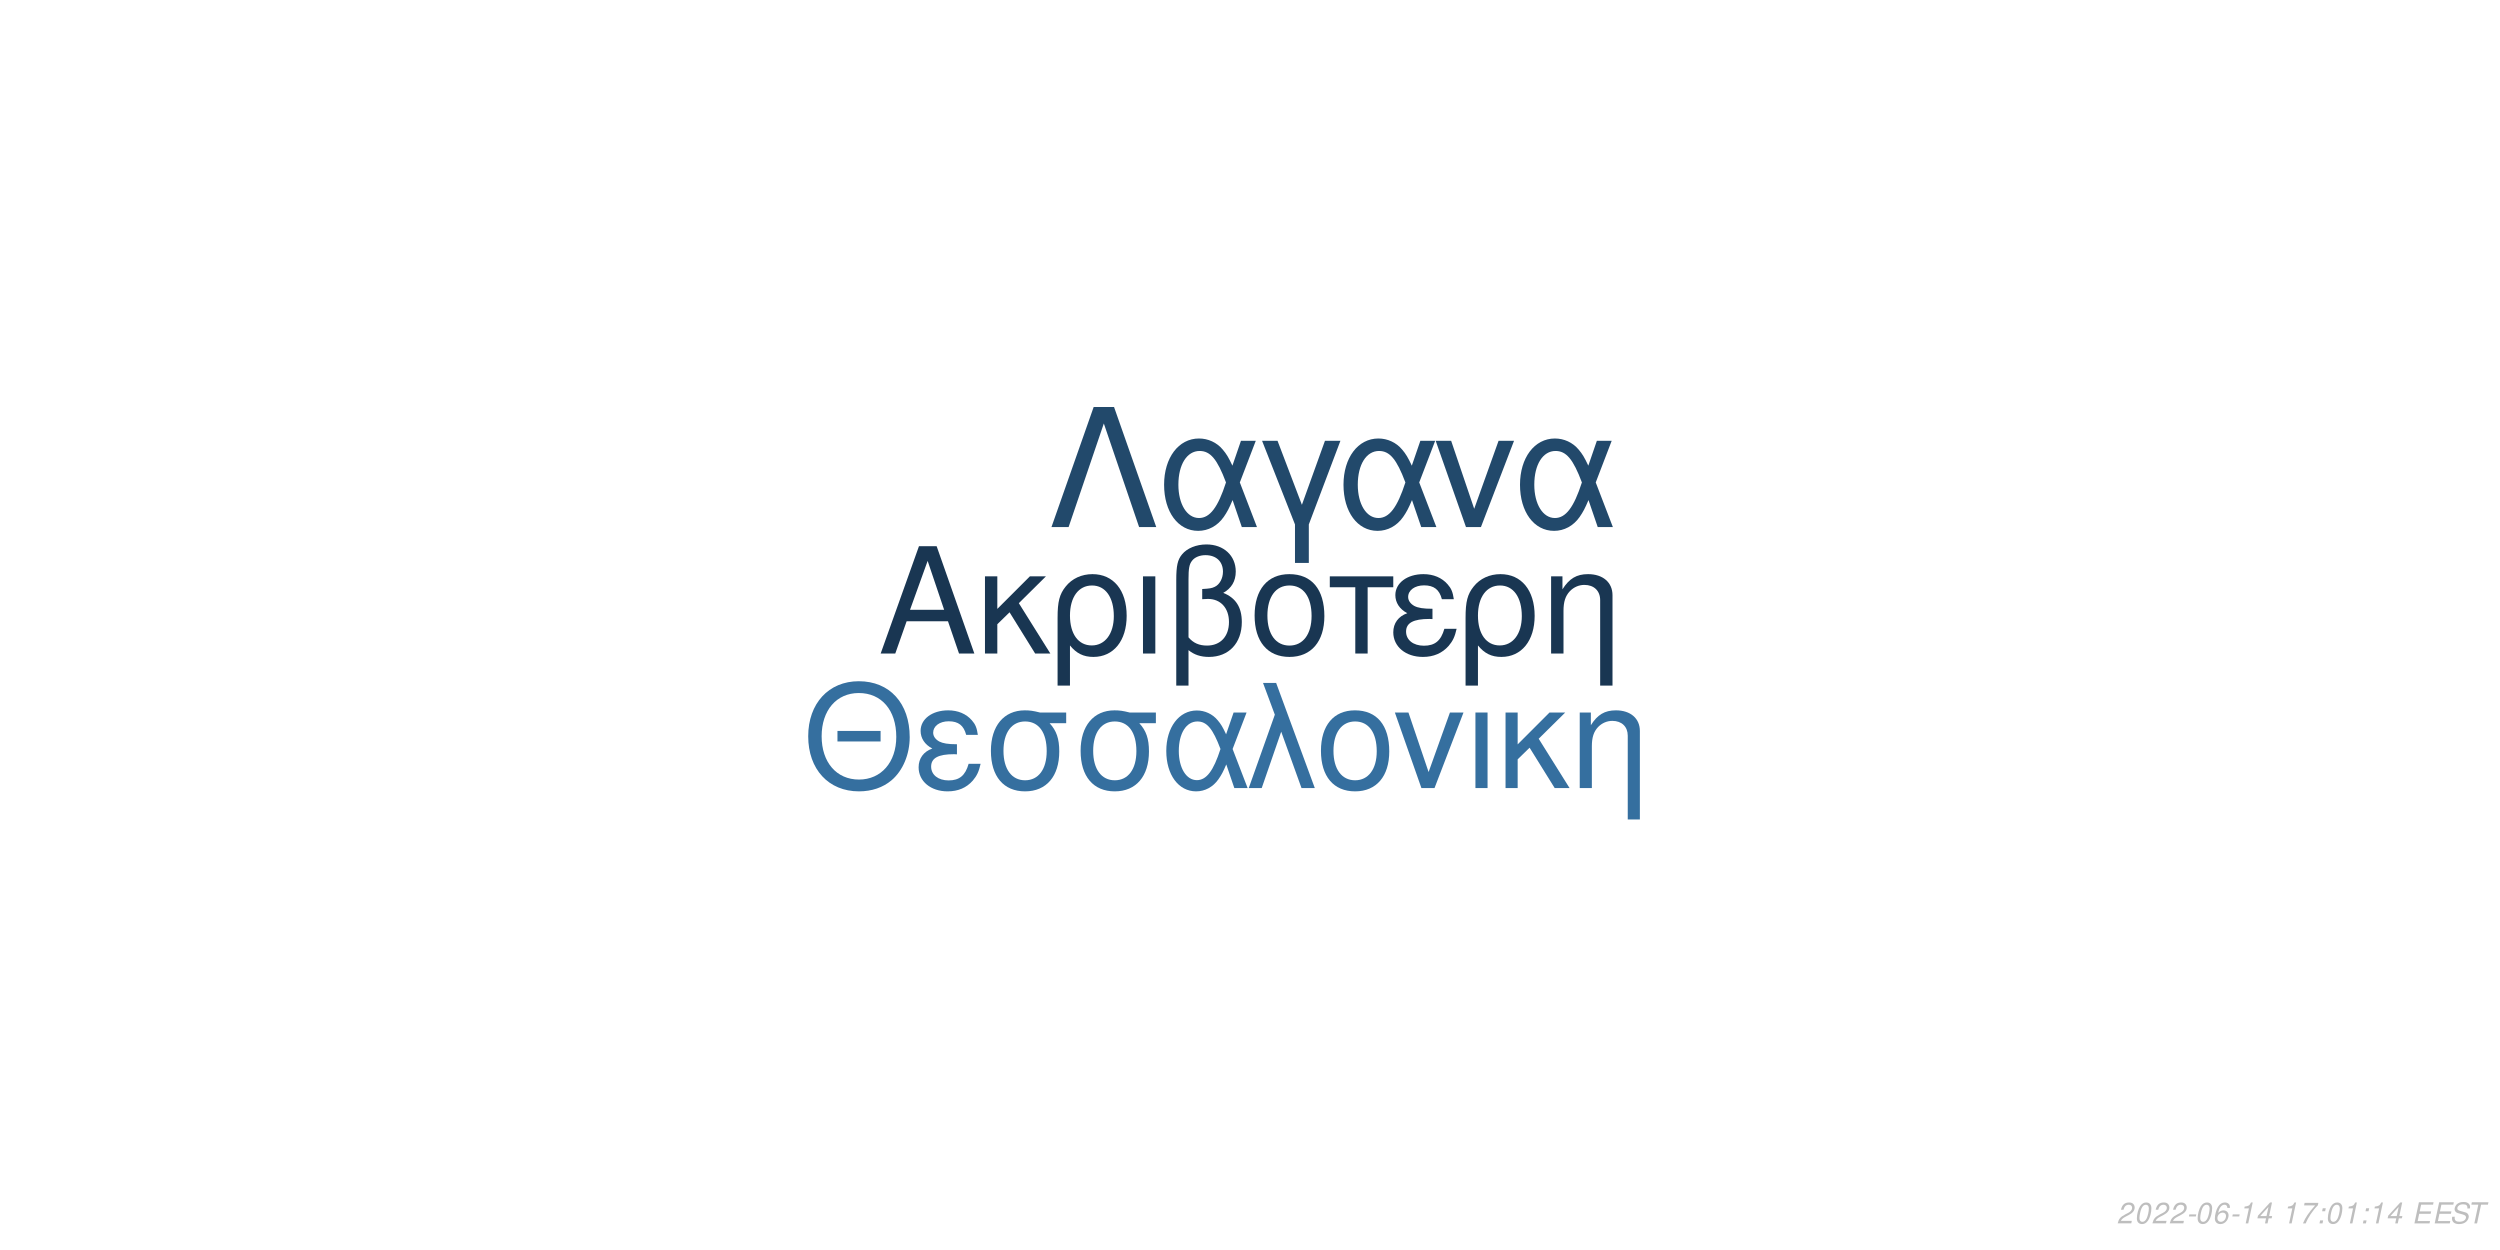
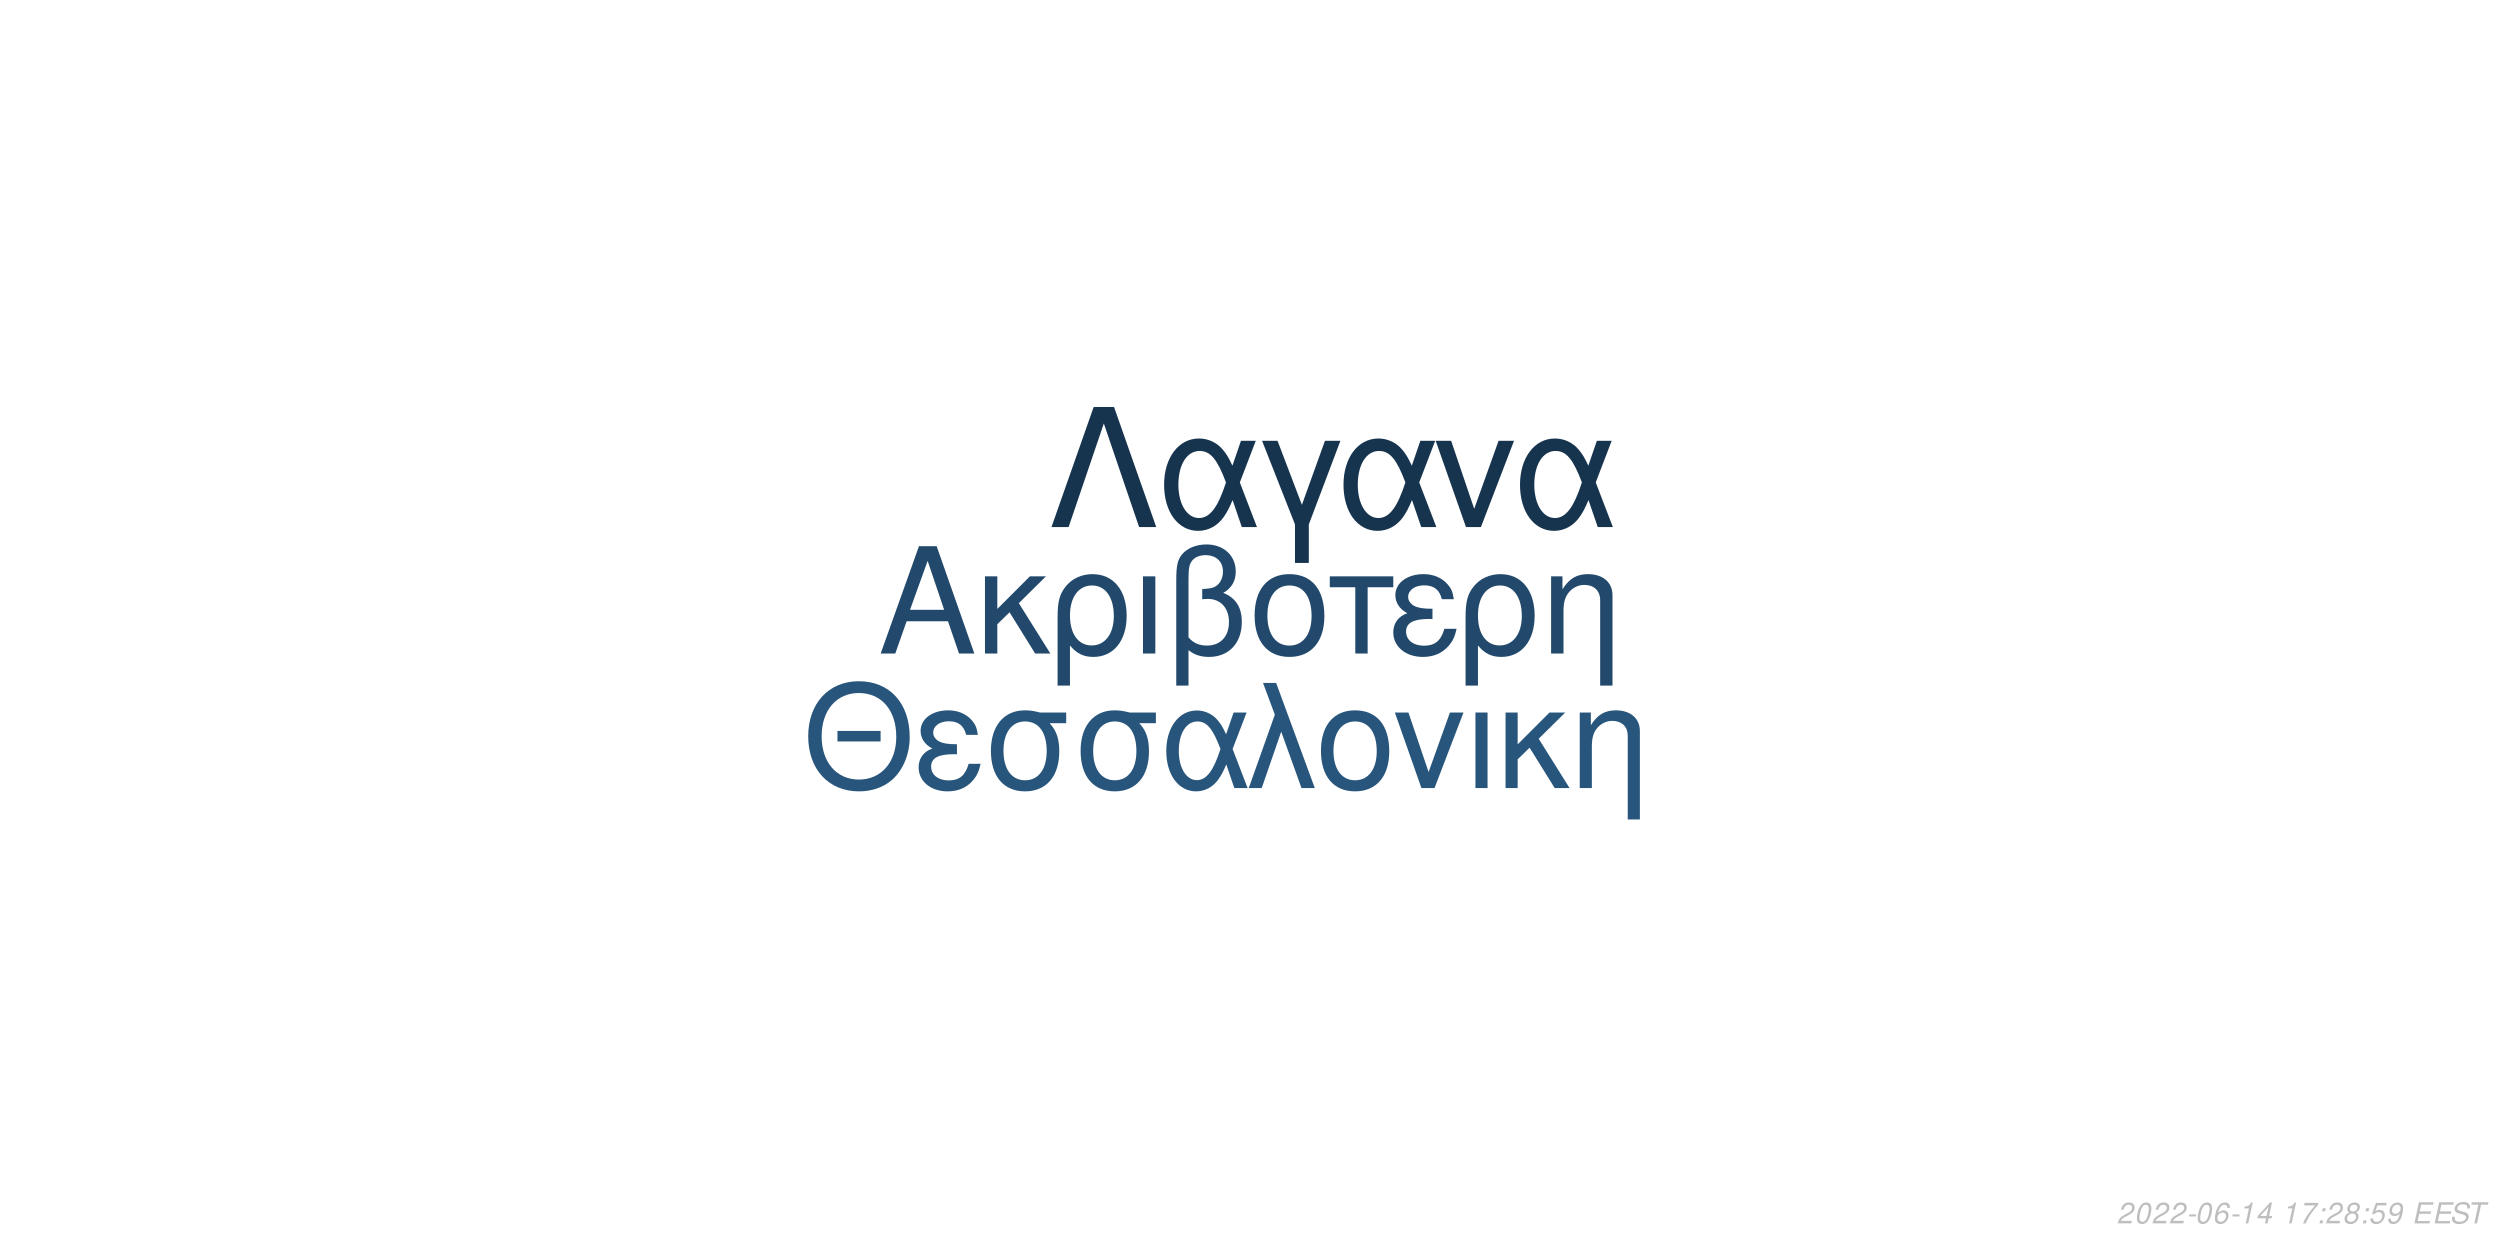
<svg xmlns="http://www.w3.org/2000/svg" xmlns:xlink="http://www.w3.org/1999/xlink" width="864pt" height="432pt" viewBox="0 0 864 432" version="1.1">
  <defs>
    <g>
      <symbol overflow="visible" id="glyph0-0">
        <path style="stroke:none;" d="" />
      </symbol>
      <symbol overflow="visible" id="glyph0-1">
        <path style="stroke:none;" d="M 24.125 -11.141 L 27.938 0 L 33.234 0 L 20.203 -37.094 L 14.094 -37.094 L 0.859 0 L 5.906 0 L 9.828 -11.141 Z M 22.797 -15.109 L 11 -15.109 L 17.094 -32.016 Z M 22.797 -15.109 " />
      </symbol>
      <symbol overflow="visible" id="glyph0-2">
        <path style="stroke:none;" d="M 7.172 -15.422 L 7.172 -26.672 L 2.906 -26.672 L 2.906 0 L 7.172 0 L 7.172 -10.125 L 11.406 -14.25 L 20.25 0 L 25.5 0 L 14.609 -17.406 L 23.969 -26.672 L 18.422 -26.672 Z M 7.172 -15.422 " />
      </symbol>
      <symbol overflow="visible" id="glyph0-3">
        <path style="stroke:none;" d="M 3 11.094 L 7.281 11.094 L 7.281 -2.797 C 9.516 -0.047 11.953 1.172 15.375 1.172 C 22.344 1.172 26.875 -4.422 26.875 -13.031 C 26.875 -21.891 22.297 -27.438 15.062 -27.438 C 11.297 -27.438 7.984 -25.906 5.797 -23.156 C 3.672 -20.516 3 -17.969 3 -12.359 Z M 14.906 -23.516 C 19.547 -23.516 22.438 -19.438 22.438 -12.922 C 22.438 -6.812 19.391 -2.797 14.812 -2.797 C 10.172 -2.797 7.281 -6.766 7.281 -13.125 C 7.281 -19.484 10.234 -23.516 14.906 -23.516 Z M 14.906 -23.516 " />
      </symbol>
      <symbol overflow="visible" id="glyph0-4">
        <path style="stroke:none;" d="M 3.516 0 L 7.781 0 L 7.781 -26.672 L 3.516 -26.672 Z M 3.516 0 " />
      </symbol>
      <symbol overflow="visible" id="glyph0-5">
        <path style="stroke:none;" d="M 4.016 11.094 L 8.25 11.094 L 8.25 -1.172 C 10.172 0.406 12.422 1.172 15.312 1.172 C 22.188 1.172 26.672 -3.609 26.672 -10.891 C 26.672 -15.984 24.578 -19.234 20.25 -20.969 C 23.109 -22.547 24.578 -25.031 24.578 -28.344 C 24.578 -33.844 20.406 -37.703 14.453 -37.703 C 10.938 -37.703 7.734 -36.391 6 -34.25 C 4.484 -32.422 4.016 -30.328 4.016 -25.391 Z M 8.25 -25.656 C 8.25 -29.359 8.5 -30.844 9.469 -32.062 C 10.375 -33.281 12.156 -34 14.094 -34 C 17.812 -34 20.156 -31.812 20.156 -28.297 C 20.156 -25.953 18.984 -23.812 17.297 -23.047 C 16.281 -22.547 15.469 -22.438 12.984 -22.297 L 12.984 -18.781 C 13.734 -18.828 14.344 -18.875 14.969 -18.875 C 19.344 -18.875 22.234 -15.719 22.234 -10.891 C 22.234 -5.906 19.281 -2.75 14.656 -2.75 C 11.953 -2.75 9.922 -3.609 8.25 -5.594 Z M 8.25 -25.656 " />
      </symbol>
      <symbol overflow="visible" id="glyph0-6">
        <path style="stroke:none;" d="M 14.094 -27.438 C 6.562 -27.438 2.094 -22.094 2.094 -13.125 C 2.094 -4.125 6.562 1.172 14.141 1.172 C 21.672 1.172 26.203 -4.172 26.203 -12.922 C 26.203 -22.188 21.828 -27.438 14.094 -27.438 Z M 14.141 -23.516 C 18.938 -23.516 21.781 -19.594 21.781 -12.984 C 21.781 -6.672 18.828 -2.75 14.141 -2.75 C 9.422 -2.75 6.516 -6.672 6.516 -13.125 C 6.516 -19.594 9.422 -23.516 14.141 -23.516 Z M 14.141 -23.516 " />
      </symbol>
      <symbol overflow="visible" id="glyph0-7">
        <path style="stroke:none;" d="M 7.891 0 L 12.156 0 L 12.156 -22.906 L 21.016 -22.906 L 21.016 -26.672 L -0.922 -26.672 L -0.922 -22.906 L 7.891 -22.906 Z M 7.891 0 " />
      </symbol>
      <symbol overflow="visible" id="glyph0-8">
        <path style="stroke:none;" d="M 14.562 -15.469 C 11.344 -15.469 9.562 -15.781 8.297 -16.438 C 6.922 -17.203 6.156 -18.328 6.156 -19.547 C 6.156 -21.891 8.453 -23.562 11.656 -23.562 C 15.062 -23.562 16.953 -22.094 17.812 -18.781 L 21.938 -18.781 C 21.578 -21.266 21.062 -22.5 19.797 -23.922 C 17.812 -26.203 14.906 -27.438 11.453 -27.438 C 5.797 -27.438 1.734 -24.375 1.734 -20.203 C 1.734 -17.609 3.156 -15.375 5.859 -13.938 C 2.797 -12.875 1.016 -10.484 1.016 -7.328 C 1.016 -2.391 5.297 1.172 11.25 1.172 C 14.969 1.172 17.906 -0.109 20.156 -2.641 C 21.578 -4.328 22.297 -5.797 22.906 -8.547 L 18.672 -8.547 C 17.5 -4.422 15.422 -2.703 11.609 -2.703 C 7.938 -2.703 5.438 -4.688 5.438 -7.578 C 5.438 -10.578 7.938 -11.953 13.484 -11.953 C 13.641 -11.953 14.094 -11.953 14.562 -11.906 Z M 14.562 -15.469 " />
      </symbol>
      <symbol overflow="visible" id="glyph0-9">
        <path style="stroke:none;" d="M 3.562 -26.672 L 3.562 0 L 7.844 0 L 7.844 -14.703 C 7.844 -17.906 8.5 -19.891 10.031 -21.531 C 11.406 -22.953 13.188 -23.719 15.062 -23.719 C 18.375 -23.719 20.516 -21.672 20.516 -18.469 L 20.516 11.094 L 24.781 11.094 L 24.781 -20.156 C 24.781 -24.578 21.469 -27.438 16.328 -27.438 C 12.359 -27.438 9.828 -25.906 7.484 -22.188 L 7.484 -26.672 Z M 3.562 -26.672 " />
      </symbol>
      <symbol overflow="visible" id="glyph1-0">
        <path style="stroke:none;" d="" />
      </symbol>
      <symbol overflow="visible" id="glyph1-1">
        <path style="stroke:none;" d="M 26.859 -19.734 L 11.953 -19.734 L 11.953 -16.094 L 26.859 -16.094 Z M 19.328 -36.922 C 8.922 -36.922 1.844 -29.25 1.844 -17.891 C 1.844 -6.484 8.875 1.141 19.391 1.141 C 23.812 1.141 27.703 -0.203 30.641 -2.688 C 34.578 -6.031 36.922 -11.656 36.922 -17.594 C 36.922 -29.297 30 -36.922 19.328 -36.922 Z M 19.328 -32.844 C 27.203 -32.844 32.281 -26.906 32.281 -17.688 C 32.281 -8.922 27.062 -2.938 19.391 -2.938 C 11.609 -2.938 6.484 -8.922 6.484 -17.891 C 6.484 -26.859 11.609 -32.844 19.328 -32.844 Z M 19.328 -32.844 " />
      </symbol>
      <symbol overflow="visible" id="glyph1-2">
        <path style="stroke:none;" d="M 14.25 -15.141 C 11.109 -15.141 9.375 -15.453 8.125 -16.094 C 6.781 -16.844 6.031 -17.938 6.031 -19.141 C 6.031 -21.422 8.266 -23.078 11.406 -23.078 C 14.75 -23.078 16.594 -21.625 17.438 -18.391 L 21.469 -18.391 C 21.125 -20.828 20.625 -22.031 19.391 -23.422 C 17.438 -25.656 14.594 -26.859 11.219 -26.859 C 5.688 -26.859 1.688 -23.875 1.688 -19.781 C 1.688 -17.234 3.094 -15.047 5.734 -13.656 C 2.734 -12.609 1 -10.266 1 -7.172 C 1 -2.344 5.188 1.141 11.016 1.141 C 14.656 1.141 17.547 -0.094 19.734 -2.594 C 21.125 -4.234 21.828 -5.688 22.422 -8.375 L 18.281 -8.375 C 17.141 -4.328 15.094 -2.641 11.359 -2.641 C 7.766 -2.641 5.328 -4.578 5.328 -7.422 C 5.328 -10.359 7.766 -11.703 13.203 -11.703 C 13.359 -11.703 13.797 -11.703 14.25 -11.656 Z M 14.25 -15.141 " />
      </symbol>
      <symbol overflow="visible" id="glyph1-3">
        <path style="stroke:none;" d="M 29 -26.109 L 19.938 -26.109 C 17.594 -26.703 16.438 -26.859 14.703 -26.859 C 7.469 -26.859 2.984 -21.469 2.984 -12.859 C 2.984 -4.031 7.375 1.141 14.797 1.141 C 22.172 1.141 26.609 -4.078 26.609 -12.656 C 26.609 -17.047 25.656 -19.828 23.266 -22.422 L 29 -22.422 Z M 14.797 -23.016 C 19.531 -23.016 22.266 -19.234 22.266 -12.75 C 22.266 -6.531 19.438 -2.688 14.797 -2.688 C 10.172 -2.688 7.328 -6.531 7.328 -12.859 C 7.328 -19.188 10.172 -23.016 14.797 -23.016 Z M 14.797 -23.016 " />
      </symbol>
      <symbol overflow="visible" id="glyph1-4">
        <path style="stroke:none;" d="M 29.344 -26.109 L 24.859 -26.109 L 22.266 -18.578 C 21.125 -21.031 20.484 -22.125 19.328 -23.469 C 17.547 -25.609 14.906 -26.812 12.156 -26.812 C 5.984 -26.812 1.594 -20.984 1.594 -12.812 C 1.594 -4.578 5.828 1.141 11.906 1.141 C 14.953 1.141 17.734 -0.344 19.625 -3.047 C 20.672 -4.531 21.281 -5.688 22.328 -8.172 L 25.109 0 L 29.703 0 L 24.516 -13.5 Z M 20.328 -13.5 C 17.891 -5.922 15.453 -2.734 12.156 -2.734 C 8.516 -2.734 5.922 -6.922 5.922 -12.812 C 5.922 -18.938 8.516 -23.016 12.359 -23.016 C 15.594 -23.016 17.688 -20.531 20.328 -13.5 Z M 20.328 -13.5 " />
      </symbol>
      <symbol overflow="visible" id="glyph1-5">
        <path style="stroke:none;" d="M 1.094 0 L 5.578 0 L 12.312 -19.484 L 19.328 0 L 23.922 0 L 10.562 -36.328 L 6.031 -36.328 L 10.109 -25.359 Z M 1.094 0 " />
      </symbol>
      <symbol overflow="visible" id="glyph1-6">
        <path style="stroke:none;" d="M 13.797 -26.859 C 6.422 -26.859 2.047 -21.625 2.047 -12.859 C 2.047 -4.031 6.422 1.141 13.859 1.141 C 21.234 1.141 25.656 -4.078 25.656 -12.656 C 25.656 -21.719 21.375 -26.859 13.797 -26.859 Z M 13.859 -23.016 C 18.531 -23.016 21.328 -19.188 21.328 -12.703 C 21.328 -6.531 18.438 -2.688 13.859 -2.688 C 9.219 -2.688 6.375 -6.531 6.375 -12.859 C 6.375 -19.188 9.219 -23.016 13.859 -23.016 Z M 13.859 -23.016 " />
      </symbol>
      <symbol overflow="visible" id="glyph1-7">
        <path style="stroke:none;" d="M 14.297 0 L 24.312 -26.109 L 19.625 -26.109 L 12.25 -5.531 L 5.281 -26.109 L 0.594 -26.109 L 9.766 0 Z M 14.297 0 " />
      </symbol>
      <symbol overflow="visible" id="glyph1-8">
        <path style="stroke:none;" d="M 3.438 0 L 7.625 0 L 7.625 -26.109 L 3.438 -26.109 Z M 3.438 0 " />
      </symbol>
      <symbol overflow="visible" id="glyph1-9">
        <path style="stroke:none;" d="M 7.031 -15.094 L 7.031 -26.109 L 2.844 -26.109 L 2.844 0 L 7.031 0 L 7.031 -9.922 L 11.156 -13.953 L 19.828 0 L 24.969 0 L 14.297 -17.047 L 23.469 -26.109 L 18.031 -26.109 Z M 7.031 -15.094 " />
      </symbol>
      <symbol overflow="visible" id="glyph1-10">
        <path style="stroke:none;" d="M 3.484 -26.109 L 3.484 0 L 7.672 0 L 7.672 -14.406 C 7.672 -17.547 8.328 -19.484 9.812 -21.078 C 11.156 -22.469 12.906 -23.219 14.75 -23.219 C 17.984 -23.219 20.078 -21.234 20.078 -18.094 L 20.078 10.859 L 24.266 10.859 L 24.266 -19.734 C 24.266 -24.062 21.031 -26.859 16 -26.859 C 12.109 -26.859 9.609 -25.359 7.328 -21.719 L 7.328 -26.109 Z M 3.484 -26.109 " />
      </symbol>
      <symbol overflow="visible" id="glyph2-0">
        <path style="stroke:none;" d="" />
      </symbol>
      <symbol overflow="visible" id="glyph2-1">
        <path style="stroke:none;" d="M 22.531 -41.484 L 15.484 -41.484 L 0.906 0 L 6.828 0 L 19 -35.797 L 31.188 0 L 37.109 0 Z M 22.531 -41.484 " />
      </symbol>
      <symbol overflow="visible" id="glyph2-2">
        <path style="stroke:none;" d="M 33.516 -29.812 L 28.391 -29.812 L 25.438 -21.219 C 24.125 -24.016 23.391 -25.266 22.078 -26.797 C 20.031 -29.25 17.016 -30.609 13.891 -30.609 C 6.828 -30.609 1.828 -23.953 1.828 -14.625 C 1.828 -5.234 6.656 1.312 13.594 1.312 C 17.078 1.312 20.266 -0.391 22.422 -3.469 C 23.609 -5.172 24.297 -6.484 25.5 -9.328 L 28.688 0 L 33.922 0 L 28 -15.422 Z M 23.219 -15.422 C 20.422 -6.766 17.641 -3.125 13.891 -3.125 C 9.734 -3.125 6.766 -7.906 6.766 -14.625 C 6.766 -21.625 9.734 -26.297 14.109 -26.297 C 17.812 -26.297 20.203 -23.453 23.219 -15.422 Z M 23.219 -15.422 " />
      </symbol>
      <symbol overflow="visible" id="glyph2-3">
        <path style="stroke:none;" d="M 12.062 12.406 L 16.844 12.406 L 16.844 -0.906 L 27.766 -29.812 L 22.422 -29.812 L 14.453 -7.688 L 6.031 -29.812 L 0.688 -29.812 L 12.062 -0.906 Z M 12.062 12.406 " />
      </symbol>
      <symbol overflow="visible" id="glyph2-4">
        <path style="stroke:none;" d="M 16.328 0 L 27.766 -29.812 L 22.422 -29.812 L 14 -6.312 L 6.031 -29.812 L 0.688 -29.812 L 11.156 0 Z M 16.328 0 " />
      </symbol>
      <symbol overflow="visible" id="glyph3-0">
        <path style="stroke:none;" d="" />
      </symbol>
      <symbol overflow="visible" id="glyph3-1">
        <path style="stroke:none;" d="M 5.234 -0.875 L 1.469 -0.875 C 1.641 -1.375 2.203 -1.891 3.109 -2.344 L 4.234 -2.938 C 5.562 -3.625 6.219 -4.469 6.219 -5.484 C 6.219 -5.938 6.062 -6.359 5.797 -6.656 C 5.469 -7.047 4.984 -7.234 4.312 -7.234 C 2.766 -7.234 1.891 -6.453 1.484 -4.734 L 2.375 -4.734 C 2.484 -5.188 2.609 -5.484 2.797 -5.75 C 3.094 -6.203 3.609 -6.453 4.188 -6.453 C 4.891 -6.453 5.344 -6.031 5.344 -5.375 C 5.344 -4.703 4.859 -4.094 4.016 -3.656 L 2.984 -3.125 C 1.234 -2.188 0.797 -1.656 0.344 -0.016 L 5.047 -0.016 Z M 5.234 -0.875 " />
      </symbol>
      <symbol overflow="visible" id="glyph3-2">
        <path style="stroke:none;" d="M 4.203 -7.234 C 3.375 -7.234 2.688 -6.812 2.125 -5.984 C 1.484 -5.047 0.984 -3.188 0.984 -1.734 C 0.984 -1.109 1.172 -0.562 1.484 -0.266 C 1.797 0.047 2.281 0.234 2.766 0.234 C 3.625 0.234 4.281 -0.156 4.859 -1.016 C 5.516 -1.953 6 -3.797 6 -5.266 C 6 -6.5 5.328 -7.234 4.203 -7.234 Z M 4.094 -6.453 C 4.734 -6.453 5.125 -5.984 5.125 -5.156 C 5.125 -4.203 4.781 -2.625 4.406 -1.812 C 3.984 -0.938 3.516 -0.547 2.875 -0.547 C 2.25 -0.547 1.875 -1.031 1.875 -1.828 C 1.875 -2.797 2.203 -4.344 2.594 -5.203 C 2.984 -6.047 3.453 -6.453 4.094 -6.453 Z M 4.094 -6.453 " />
      </symbol>
      <symbol overflow="visible" id="glyph3-3">
        <path style="stroke:none;" d="M 3.516 -3.125 L 1.125 -3.125 L 0.969 -2.406 L 3.359 -2.406 Z M 3.516 -3.125 " />
      </symbol>
      <symbol overflow="visible" id="glyph3-4">
        <path style="stroke:none;" d="M 6.125 -5.344 L 6.141 -5.625 C 6.141 -6.609 5.453 -7.234 4.391 -7.234 C 3.438 -7.234 2.641 -6.719 2.016 -5.703 C 1.422 -4.781 0.938 -2.953 0.938 -1.688 C 0.938 -0.516 1.688 0.234 2.859 0.234 C 3.703 0.234 4.438 -0.156 5 -0.875 C 5.406 -1.422 5.672 -2.156 5.672 -2.766 C 5.672 -3.812 4.969 -4.5 3.906 -4.5 C 3.234 -4.5 2.672 -4.234 2.094 -3.625 C 2.406 -5.375 3.234 -6.453 4.25 -6.453 C 4.703 -6.453 5.062 -6.234 5.172 -5.844 C 5.203 -5.719 5.234 -5.578 5.25 -5.344 Z M 3.656 -3.734 C 4.344 -3.734 4.797 -3.281 4.797 -2.625 C 4.797 -1.469 3.984 -0.547 2.984 -0.547 C 2.297 -0.547 1.812 -1.047 1.812 -1.766 C 1.812 -2.859 2.625 -3.734 3.656 -3.734 Z M 3.656 -3.734 " />
      </symbol>
      <symbol overflow="visible" id="glyph3-5">
        <path style="stroke:none;" d="M 3.703 -5.188 L 2.594 0 L 3.469 0 L 5.016 -7.234 L 4.438 -7.234 C 3.906 -6.156 3.688 -6.016 2.234 -5.812 L 2.109 -5.188 Z M 3.703 -5.188 " />
      </symbol>
      <symbol overflow="visible" id="glyph3-6">
        <path style="stroke:none;" d="M 3.625 -1.75 L 3.266 0 L 4.141 0 L 4.516 -1.75 L 5.562 -1.75 L 5.734 -2.531 L 4.688 -2.531 L 5.688 -7.234 L 5.016 -7.234 L 0.844 -2.672 L 0.641 -1.75 Z M 3.797 -2.531 L 1.594 -2.531 L 4.469 -5.703 Z M 3.797 -2.531 " />
      </symbol>
      <symbol overflow="visible" id="glyph3-7">
        <path style="stroke:none;" d="" />
      </symbol>
      <symbol overflow="visible" id="glyph3-8">
        <path style="stroke:none;" d="M 6.703 -7.094 L 1.953 -7.094 L 1.766 -6.219 L 5.594 -6.219 C 3.344 -3.688 2.266 -2.109 1.375 0 L 2.344 0 C 3.031 -1.906 4.828 -4.594 6.547 -6.281 Z M 6.703 -7.094 " />
      </symbol>
      <symbol overflow="visible" id="glyph3-9">
        <path style="stroke:none;" d="M 2.359 -1.031 L 1.312 -1.031 L 1.094 0 L 2.141 0 Z M 3.266 -5.234 L 2.219 -5.234 L 2 -4.203 L 3.047 -4.203 Z M 3.266 -5.234 " />
      </symbol>
      <symbol overflow="visible" id="glyph3-10">
+         <path style="stroke:none;" d="M 4.766 -3.797 C 5.078 -3.969 5.234 -4.078 5.438 -4.234 C 5.812 -4.594 6.062 -5.172 6.062 -5.734 C 6.062 -6.625 5.344 -7.234 4.266 -7.234 C 2.812 -7.234 1.703 -6.219 1.703 -4.875 C 1.703 -4.406 1.875 -4.125 2.359 -3.812 C 1.297 -3.312 0.75 -2.516 0.75 -1.469 C 0.75 -0.438 1.547 0.234 2.812 0.234 C 3.656 0.234 4.359 -0.094 4.938 -0.734 C 5.359 -1.234 5.609 -1.859 5.609 -2.438 C 5.609 -3.047 5.312 -3.516 4.766 -3.797 Z M 4.109 -6.453 C 4.797 -6.453 5.188 -6.125 5.188 -5.578 C 5.188 -5.266 5.062 -4.922 4.859 -4.672 C 4.562 -4.312 4.188 -4.156 3.656 -4.156 C 2.984 -4.156 2.594 -4.453 2.594 -4.984 C 2.594 -5.859 3.203 -6.453 4.109 -6.453 Z M 3.453 -3.406 C 4.234 -3.406 4.734 -2.984 4.734 -2.312 C 4.734 -1.312 3.922 -0.547 2.875 -0.547 C 2.125 -0.547 1.625 -0.969 1.625 -1.625 C 1.625 -2.609 2.438 -3.406 3.453 -3.406 Z M 3.453 -3.406 " />
+       </symbol>
+       <symbol overflow="visible" id="glyph3-11">
+         <path style="stroke:none;" d="M 6.297 -7.094 L 2.594 -7.094 L 1.234 -3.234 L 2.047 -3.234 C 2.656 -3.766 2.938 -3.906 3.531 -3.906 C 4.328 -3.906 4.797 -3.453 4.797 -2.688 C 4.797 -1.438 3.969 -0.547 2.828 -0.547 C 2.031 -0.547 1.609 -0.938 1.578 -1.734 L 0.703 -1.734 L 0.703 -1.516 C 0.703 -0.938 0.844 -0.547 1.188 -0.266 C 1.562 0.062 2.078 0.234 2.703 0.234 C 3.656 0.234 4.391 -0.156 4.984 -0.922 C 5.422 -1.5 5.672 -2.234 5.672 -2.953 C 5.672 -4 4.938 -4.672 3.812 -4.672 C 3.328 -4.672 2.906 -4.547 2.406 -4.234 L 3.109 -6.219 L 6.109 -6.219 Z M 6.297 -7.094 " />
+       </symbol>
+       <symbol overflow="visible" id="glyph3-12">
+         <path style="stroke:none;" d="M 0.844 -1.656 C 0.844 -1.547 0.844 -1.438 0.844 -1.375 C 0.844 -0.406 1.531 0.234 2.578 0.234 C 3.203 0.234 3.766 0.016 4.297 -0.438 C 4.938 -1 5.312 -1.656 5.594 -2.719 C 5.844 -3.672 6.016 -4.766 6.016 -5.375 C 6.016 -5.844 5.844 -6.328 5.547 -6.656 C 5.203 -7.031 4.703 -7.234 4.062 -7.234 C 2.516 -7.234 1.297 -5.938 1.297 -4.266 C 1.297 -3.203 1.984 -2.547 3.047 -2.547 C 3.484 -2.547 3.953 -2.672 4.281 -2.891 C 4.406 -2.984 4.547 -3.078 4.828 -3.344 C 4.438 -1.484 3.703 -0.547 2.703 -0.547 C 2.109 -0.547 1.719 -0.938 1.719 -1.547 L 1.719 -1.656 Z M 3.953 -6.453 C 4.625 -6.453 5.141 -5.953 5.141 -5.281 C 5.141 -4.188 4.312 -3.312 3.297 -3.312 C 2.594 -3.312 2.172 -3.734 2.172 -4.453 C 2.172 -5.562 2.984 -6.453 3.953 -6.453 Z M 3.953 -6.453 " />
+       </symbol>
+       <symbol overflow="visible" id="glyph3-13">
        <path style="stroke:none;" d="M 2.547 -3.312 L 6.5 -3.312 L 6.688 -4.141 L 2.719 -4.141 L 3.219 -6.469 L 7.344 -6.469 L 7.516 -7.297 L 2.453 -7.297 L 0.906 0 L 6.125 0 L 6.297 -0.812 L 2.016 -0.812 Z M 2.547 -3.312 " />
      </symbol>
-       <symbol overflow="visible" id="glyph3-11">
+       <symbol overflow="visible" id="glyph3-14">
        <path style="stroke:none;" d="M 7.062 -5.156 C 7.125 -5.438 7.141 -5.562 7.141 -5.703 C 7.141 -6.156 6.938 -6.594 6.594 -6.891 C 6.188 -7.25 5.656 -7.406 4.875 -7.406 C 3.844 -7.406 3.047 -7.125 2.5 -6.562 C 2.094 -6.141 1.781 -5.438 1.781 -4.922 C 1.781 -4.297 2.219 -3.766 2.891 -3.562 L 4.594 -3.094 C 5.406 -2.859 5.734 -2.578 5.734 -2.094 C 5.734 -1.781 5.547 -1.406 5.266 -1.141 C 4.844 -0.766 4.266 -0.578 3.453 -0.578 C 2.328 -0.578 1.812 -0.984 1.812 -1.906 C 1.812 -2.047 1.812 -2.125 1.844 -2.312 L 0.984 -2.312 C 0.906 -2.062 0.891 -1.906 0.891 -1.688 C 0.891 -0.484 1.797 0.234 3.297 0.234 C 4.359 0.234 5.234 -0.062 5.812 -0.609 C 6.344 -1.078 6.688 -1.797 6.688 -2.375 C 6.688 -2.641 6.609 -2.906 6.453 -3.156 C 6.234 -3.5 5.938 -3.703 5.469 -3.828 L 3.75 -4.312 C 2.984 -4.547 2.734 -4.734 2.734 -5.188 C 2.734 -5.547 2.875 -5.844 3.188 -6.109 C 3.547 -6.438 4.031 -6.594 4.703 -6.594 C 5.266 -6.594 5.688 -6.484 5.906 -6.297 C 6.094 -6.125 6.219 -5.797 6.219 -5.516 C 6.219 -5.422 6.203 -5.344 6.188 -5.156 Z M 7.062 -5.156 " />
      </symbol>
-       <symbol overflow="visible" id="glyph3-12">
+       <symbol overflow="visible" id="glyph3-15">
        <path style="stroke:none;" d="M 4.938 -6.469 L 7.312 -6.469 L 7.484 -7.297 L 1.75 -7.297 L 1.578 -6.469 L 3.984 -6.469 L 2.609 0 L 3.547 0 Z M 4.938 -6.469 " />
      </symbol>
    </g>
  </defs>
  <g id="surface1">
    <rect x="0" y="0" width="864" height="432" style="fill:rgb(100%,100%,100%);fill-opacity:1;stroke:none;" />
-     <g style="fill:rgb(9.804%,21.176%,32.157%);fill-opacity:1;">
+     <g style="fill:rgb(13.333%,28.627%,42.353%);fill-opacity:1;">
      <use xlink:href="#glyph0-1" x="303.5" y="225.861" />
      <use xlink:href="#glyph0-2" x="337.5" y="225.861" />
      <use xlink:href="#glyph0-3" x="362.5" y="225.861" />
      <use xlink:href="#glyph0-4" x="391.5" y="225.861" />
      <use xlink:href="#glyph0-5" x="402.5" y="225.861" />
      <use xlink:href="#glyph0-6" x="431.5" y="225.861" />
      <use xlink:href="#glyph0-7" x="460.5" y="225.861" />
      <use xlink:href="#glyph0-8" x="480.5" y="225.861" />
      <use xlink:href="#glyph0-3" x="503.5" y="225.861" />
      <use xlink:href="#glyph0-9" x="532.5" y="225.861" />
    </g>
-     <g style="fill:rgb(20.784%,43.529%,62.353%);fill-opacity:1;">
+     <g style="fill:rgb(15.686%,33.333%,48.235%);fill-opacity:1;">
      <use xlink:href="#glyph1-1" x="277.473" y="272.354" />
      <use xlink:href="#glyph1-2" x="316.473" y="272.354" />
      <use xlink:href="#glyph1-3" x="339.473" y="272.354" />
      <use xlink:href="#glyph1-3" x="370.473" y="272.354" />
      <use xlink:href="#glyph1-4" x="401.473" y="272.354" />
      <use xlink:href="#glyph1-5" x="430.473" y="272.354" />
      <use xlink:href="#glyph1-6" x="454.473" y="272.354" />
      <use xlink:href="#glyph1-7" x="481.473" y="272.354" />
      <use xlink:href="#glyph1-8" x="506.473" y="272.354" />
      <use xlink:href="#glyph1-9" x="517.473" y="272.354" />
      <use xlink:href="#glyph1-10" x="542.473" y="272.354" />
    </g>
-     <g style="fill:rgb(13.333%,28.627%,41.961%);fill-opacity:1;">
+     <g style="fill:rgb(9.02%,20.392%,30.98%);fill-opacity:1;">
      <use xlink:href="#glyph2-1" x="362.484" y="182.152" />
      <use xlink:href="#glyph2-2" x="400.484" y="182.152" />
      <use xlink:href="#glyph2-3" x="435.484" y="182.152" />
      <use xlink:href="#glyph2-2" x="462.484" y="182.152" />
      <use xlink:href="#glyph2-4" x="495.484" y="182.152" />
      <use xlink:href="#glyph2-2" x="523.484" y="182.152" />
    </g>
    <g style="fill:rgb(74.51%,74.51%,74.51%);fill-opacity:1;">
      <use xlink:href="#glyph3-1" x="731.52" y="422.81" />
      <use xlink:href="#glyph3-2" x="737.52" y="422.81" />
      <use xlink:href="#glyph3-1" x="743.52" y="422.81" />
      <use xlink:href="#glyph3-1" x="749.52" y="422.81" />
      <use xlink:href="#glyph3-3" x="755.52" y="422.81" />
      <use xlink:href="#glyph3-2" x="758.52" y="422.81" />
      <use xlink:href="#glyph3-4" x="764.52" y="422.81" />
      <use xlink:href="#glyph3-3" x="770.52" y="422.81" />
      <use xlink:href="#glyph3-5" x="773.52" y="422.81" />
      <use xlink:href="#glyph3-6" x="779.52" y="422.81" />
      <use xlink:href="#glyph3-7" x="785.52" y="422.81" />
      <use xlink:href="#glyph3-5" x="788.52" y="422.81" />
      <use xlink:href="#glyph3-8" x="794.52" y="422.81" />
      <use xlink:href="#glyph3-9" x="800.52" y="422.81" />
-       <use xlink:href="#glyph3-2" x="803.52" y="422.81" />
-       <use xlink:href="#glyph3-5" x="809.52" y="422.81" />
+       <use xlink:href="#glyph3-1" x="803.52" y="422.81" />
+       <use xlink:href="#glyph3-10" x="809.52" y="422.81" />
      <use xlink:href="#glyph3-9" x="815.52" y="422.81" />
-       <use xlink:href="#glyph3-5" x="818.52" y="422.81" />
-       <use xlink:href="#glyph3-6" x="824.52" y="422.81" />
+       <use xlink:href="#glyph3-11" x="818.52" y="422.81" />
+       <use xlink:href="#glyph3-12" x="824.52" y="422.81" />
      <use xlink:href="#glyph3-7" x="830.52" y="422.81" />
-       <use xlink:href="#glyph3-10" x="833.52" y="422.81" />
-       <use xlink:href="#glyph3-10" x="840.52" y="422.81" />
-       <use xlink:href="#glyph3-11" x="846.52" y="422.81" />
-       <use xlink:href="#glyph3-12" x="852.52" y="422.81" />
+       <use xlink:href="#glyph3-13" x="833.52" y="422.81" />
+       <use xlink:href="#glyph3-13" x="840.52" y="422.81" />
+       <use xlink:href="#glyph3-14" x="846.52" y="422.81" />
+       <use xlink:href="#glyph3-15" x="852.52" y="422.81" />
    </g>
  </g>
</svg>
